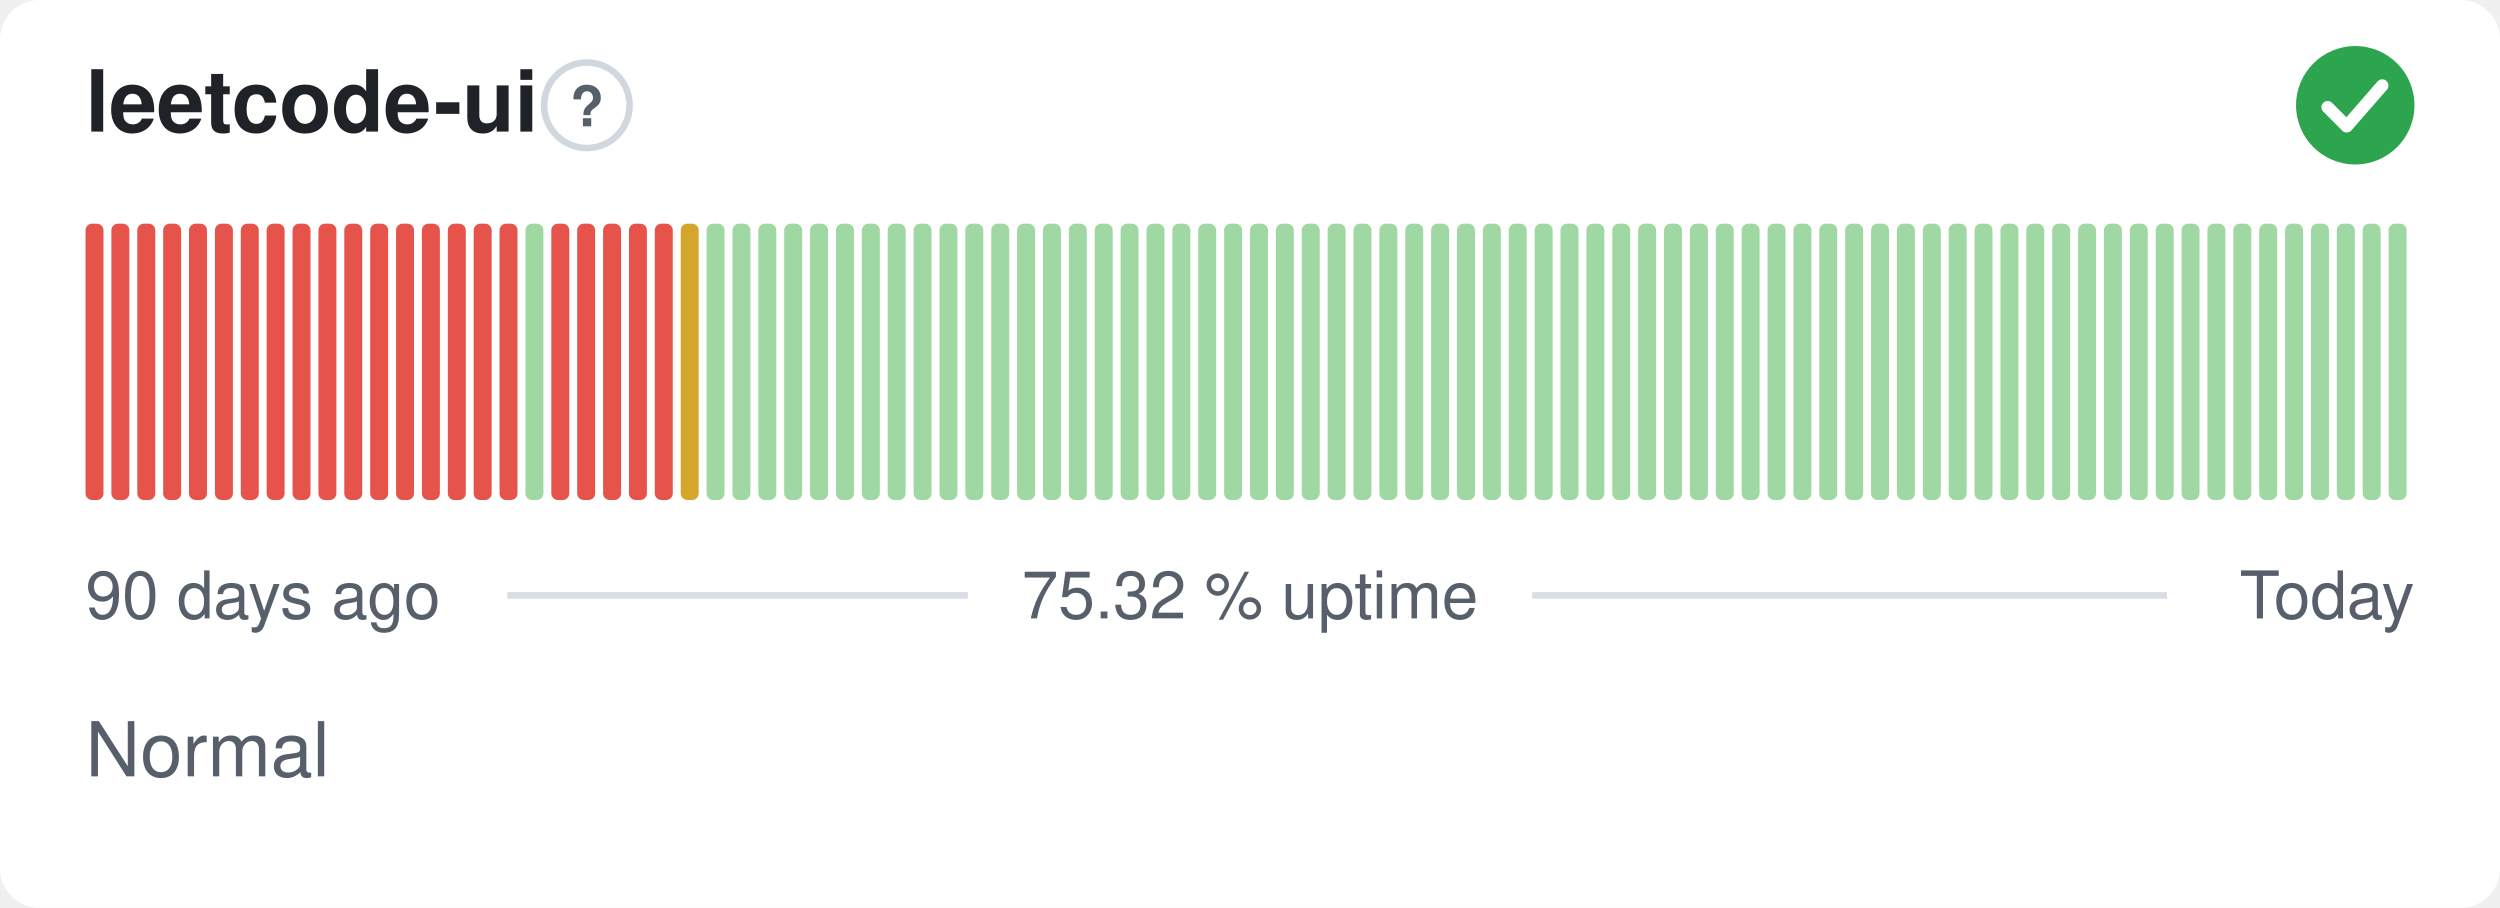
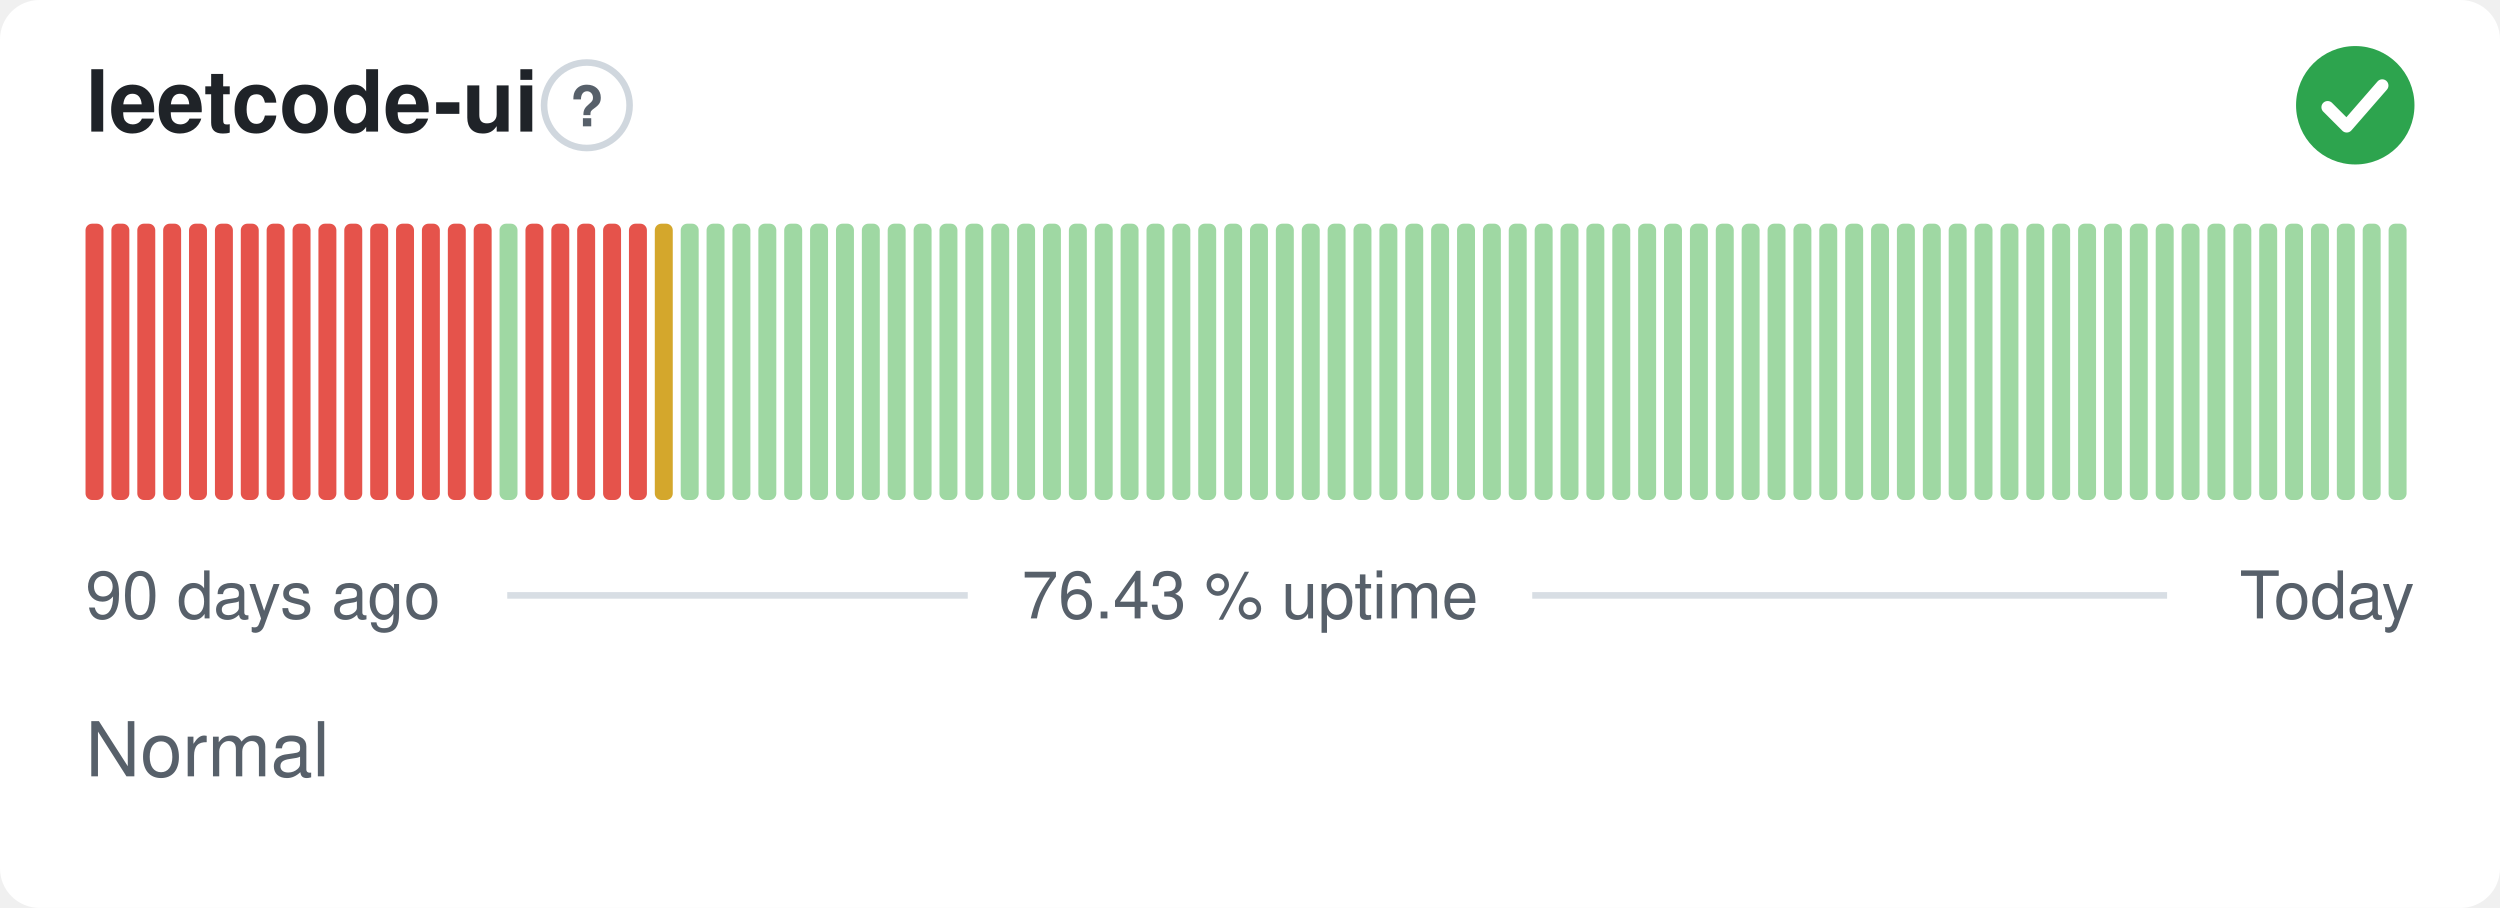
- <svg xmlns="http://www.w3.org/2000/svg" width="380" height="138" viewBox="0 0 380 138" role="img" aria-label="leetcode-ui: Normal, 75.32 % uptime over the last 90 days" font-family="-apple-system,BlinkMacSystemFont,'Segoe UI',Helvetica,Arial,sans-serif">
+ <svg xmlns="http://www.w3.org/2000/svg" width="380" height="138" viewBox="0 0 380 138" role="img" aria-label="leetcode-ui: Normal, 76.43 % uptime over the last 90 days" font-family="-apple-system,BlinkMacSystemFont,'Segoe UI',Helvetica,Arial,sans-serif">
  <style>
    @media (prefers-color-scheme: dark) {
      .bg { fill: #0d1117 }
      .title { fill: #e6edf3 }
      .muted { fill: #8b949e }
      .hint { stroke: #30363d }
      .rule { stroke: #30363d }
      .nodata { fill: #21262d }
    }
  </style>
  <rect class="bg" width="380" height="138" rx="6" fill="#ffffff" />
  <text class="title" x="13" y="20" font-size="13" font-weight="600" fill="#1f2328">leetcode-ui</text>
  <circle class="hint" cx="89.2" cy="16" r="6.5" fill="none" stroke="#d0d7de" stroke-width="1" />
  <text class="muted" x="89.2" y="19.2" text-anchor="middle" font-size="8.5" font-weight="700" fill="#57606a">?</text>
  <circle cx="358" cy="16" r="9" fill="#2da44e" />
  <path d="M353.80 16.30l2.90 2.90 5.40 -6.20" fill="none" stroke="#fff" stroke-width="1.89" stroke-linecap="round" stroke-linejoin="round" />
  <rect x="13.00" y="34.00" width="2.73" height="42.00" rx="1" fill="#e5534b" />
  <rect x="16.93" y="34.00" width="2.73" height="42.00" rx="1" fill="#e5534b" />
  <rect x="20.87" y="34.00" width="2.73" height="42.00" rx="1" fill="#e5534b" />
  <rect x="24.80" y="34.00" width="2.73" height="42.00" rx="1" fill="#e5534b" />
  <rect x="28.73" y="34.00" width="2.73" height="42.00" rx="1" fill="#e5534b" />
  <rect x="32.67" y="34.00" width="2.73" height="42.00" rx="1" fill="#e5534b" />
  <rect x="36.60" y="34.00" width="2.73" height="42.00" rx="1" fill="#e5534b" />
  <rect x="40.53" y="34.00" width="2.73" height="42.00" rx="1" fill="#e5534b" />
  <rect x="44.47" y="34.00" width="2.73" height="42.00" rx="1" fill="#e5534b" />
  <rect x="48.40" y="34.00" width="2.73" height="42.00" rx="1" fill="#e5534b" />
  <rect x="52.33" y="34.00" width="2.73" height="42.00" rx="1" fill="#e5534b" />
  <rect x="56.27" y="34.00" width="2.73" height="42.00" rx="1" fill="#e5534b" />
  <rect x="60.20" y="34.00" width="2.73" height="42.00" rx="1" fill="#e5534b" />
  <rect x="64.13" y="34.00" width="2.73" height="42.00" rx="1" fill="#e5534b" />
  <rect x="68.07" y="34.00" width="2.73" height="42.00" rx="1" fill="#e5534b" />
  <rect x="72.00" y="34.00" width="2.73" height="42.00" rx="1" fill="#e5534b" />
-   <rect x="75.93" y="34.00" width="2.73" height="42.00" rx="1" fill="#e5534b" />
-   <rect x="79.87" y="34.00" width="2.73" height="42.00" rx="1" fill="#9fd8a3" />
+   <rect x="75.93" y="34.00" width="2.73" height="42.00" rx="1" fill="#9fd8a3" />
+   <rect x="79.87" y="34.00" width="2.73" height="42.00" rx="1" fill="#e5534b" />
  <rect x="83.80" y="34.00" width="2.73" height="42.00" rx="1" fill="#e5534b" />
  <rect x="87.73" y="34.00" width="2.73" height="42.00" rx="1" fill="#e5534b" />
  <rect x="91.67" y="34.00" width="2.73" height="42.00" rx="1" fill="#e5534b" />
  <rect x="95.60" y="34.00" width="2.73" height="42.00" rx="1" fill="#e5534b" />
-   <rect x="99.53" y="34.00" width="2.73" height="42.00" rx="1" fill="#e5534b" />
-   <rect x="103.47" y="34.00" width="2.73" height="42.00" rx="1" fill="#d4a72c" />
+   <rect x="99.53" y="34.00" width="2.73" height="42.00" rx="1" fill="#d4a72c" />
+   <rect x="103.47" y="34.00" width="2.73" height="42.00" rx="1" fill="#9fd8a3" />
  <rect x="107.40" y="34.00" width="2.73" height="42.00" rx="1" fill="#9fd8a3" />
  <rect x="111.33" y="34.00" width="2.73" height="42.00" rx="1" fill="#9fd8a3" />
  <rect x="115.27" y="34.00" width="2.73" height="42.00" rx="1" fill="#9fd8a3" />
  <rect x="119.20" y="34.00" width="2.73" height="42.00" rx="1" fill="#9fd8a3" />
  <rect x="123.13" y="34.00" width="2.73" height="42.00" rx="1" fill="#9fd8a3" />
  <rect x="127.07" y="34.00" width="2.73" height="42.00" rx="1" fill="#9fd8a3" />
  <rect x="131.00" y="34.00" width="2.73" height="42.00" rx="1" fill="#9fd8a3" />
  <rect x="134.93" y="34.00" width="2.73" height="42.00" rx="1" fill="#9fd8a3" />
  <rect x="138.87" y="34.00" width="2.73" height="42.00" rx="1" fill="#9fd8a3" />
  <rect x="142.80" y="34.00" width="2.73" height="42.00" rx="1" fill="#9fd8a3" />
  <rect x="146.73" y="34.00" width="2.73" height="42.00" rx="1" fill="#9fd8a3" />
  <rect x="150.67" y="34.00" width="2.73" height="42.00" rx="1" fill="#9fd8a3" />
  <rect x="154.60" y="34.00" width="2.73" height="42.00" rx="1" fill="#9fd8a3" />
  <rect x="158.53" y="34.00" width="2.73" height="42.00" rx="1" fill="#9fd8a3" />
  <rect x="162.47" y="34.00" width="2.73" height="42.00" rx="1" fill="#9fd8a3" />
  <rect x="166.40" y="34.00" width="2.73" height="42.00" rx="1" fill="#9fd8a3" />
  <rect x="170.33" y="34.00" width="2.73" height="42.00" rx="1" fill="#9fd8a3" />
  <rect x="174.27" y="34.00" width="2.73" height="42.00" rx="1" fill="#9fd8a3" />
  <rect x="178.20" y="34.00" width="2.73" height="42.00" rx="1" fill="#9fd8a3" />
  <rect x="182.13" y="34.00" width="2.73" height="42.00" rx="1" fill="#9fd8a3" />
  <rect x="186.07" y="34.00" width="2.73" height="42.00" rx="1" fill="#9fd8a3" />
  <rect x="190.00" y="34.00" width="2.73" height="42.00" rx="1" fill="#9fd8a3" />
  <rect x="193.93" y="34.00" width="2.73" height="42.00" rx="1" fill="#9fd8a3" />
  <rect x="197.87" y="34.00" width="2.73" height="42.00" rx="1" fill="#9fd8a3" />
  <rect x="201.80" y="34.00" width="2.73" height="42.00" rx="1" fill="#9fd8a3" />
  <rect x="205.73" y="34.00" width="2.73" height="42.00" rx="1" fill="#9fd8a3" />
  <rect x="209.67" y="34.00" width="2.73" height="42.00" rx="1" fill="#9fd8a3" />
  <rect x="213.60" y="34.00" width="2.73" height="42.00" rx="1" fill="#9fd8a3" />
  <rect x="217.53" y="34.00" width="2.73" height="42.00" rx="1" fill="#9fd8a3" />
  <rect x="221.47" y="34.00" width="2.73" height="42.00" rx="1" fill="#9fd8a3" />
  <rect x="225.40" y="34.00" width="2.73" height="42.00" rx="1" fill="#9fd8a3" />
  <rect x="229.33" y="34.00" width="2.73" height="42.00" rx="1" fill="#9fd8a3" />
  <rect x="233.27" y="34.00" width="2.73" height="42.00" rx="1" fill="#9fd8a3" />
  <rect x="237.20" y="34.00" width="2.73" height="42.00" rx="1" fill="#9fd8a3" />
  <rect x="241.13" y="34.00" width="2.73" height="42.00" rx="1" fill="#9fd8a3" />
  <rect x="245.07" y="34.00" width="2.73" height="42.00" rx="1" fill="#9fd8a3" />
  <rect x="249.00" y="34.00" width="2.73" height="42.00" rx="1" fill="#9fd8a3" />
  <rect x="252.93" y="34.00" width="2.73" height="42.00" rx="1" fill="#9fd8a3" />
  <rect x="256.87" y="34.00" width="2.73" height="42.00" rx="1" fill="#9fd8a3" />
  <rect x="260.80" y="34.00" width="2.73" height="42.00" rx="1" fill="#9fd8a3" />
  <rect x="264.73" y="34.00" width="2.73" height="42.00" rx="1" fill="#9fd8a3" />
  <rect x="268.67" y="34.00" width="2.73" height="42.00" rx="1" fill="#9fd8a3" />
  <rect x="272.60" y="34.00" width="2.73" height="42.00" rx="1" fill="#9fd8a3" />
  <rect x="276.53" y="34.00" width="2.73" height="42.00" rx="1" fill="#9fd8a3" />
  <rect x="280.47" y="34.00" width="2.73" height="42.00" rx="1" fill="#9fd8a3" />
  <rect x="284.40" y="34.00" width="2.73" height="42.00" rx="1" fill="#9fd8a3" />
  <rect x="288.33" y="34.00" width="2.73" height="42.00" rx="1" fill="#9fd8a3" />
  <rect x="292.27" y="34.00" width="2.73" height="42.00" rx="1" fill="#9fd8a3" />
  <rect x="296.20" y="34.00" width="2.73" height="42.00" rx="1" fill="#9fd8a3" />
  <rect x="300.13" y="34.00" width="2.73" height="42.00" rx="1" fill="#9fd8a3" />
  <rect x="304.07" y="34.00" width="2.73" height="42.00" rx="1" fill="#9fd8a3" />
  <rect x="308.00" y="34.00" width="2.73" height="42.00" rx="1" fill="#9fd8a3" />
  <rect x="311.93" y="34.00" width="2.73" height="42.00" rx="1" fill="#9fd8a3" />
  <rect x="315.87" y="34.00" width="2.73" height="42.00" rx="1" fill="#9fd8a3" />
  <rect x="319.80" y="34.00" width="2.73" height="42.00" rx="1" fill="#9fd8a3" />
  <rect x="323.73" y="34.00" width="2.73" height="42.00" rx="1" fill="#9fd8a3" />
  <rect x="327.67" y="34.00" width="2.73" height="42.00" rx="1" fill="#9fd8a3" />
  <rect x="331.60" y="34.00" width="2.73" height="42.00" rx="1" fill="#9fd8a3" />
  <rect x="335.53" y="34.00" width="2.73" height="42.00" rx="1" fill="#9fd8a3" />
  <rect x="339.47" y="34.00" width="2.73" height="42.00" rx="1" fill="#9fd8a3" />
  <rect x="343.40" y="34.00" width="2.73" height="42.00" rx="1" fill="#9fd8a3" />
  <rect x="347.33" y="34.00" width="2.73" height="42.00" rx="1" fill="#9fd8a3" />
  <rect x="351.27" y="34.00" width="2.73" height="42.00" rx="1" fill="#9fd8a3" />
  <rect x="355.20" y="34.00" width="2.73" height="42.00" rx="1" fill="#9fd8a3" />
  <rect x="359.13" y="34.00" width="2.73" height="42.00" rx="1" fill="#9fd8a3" />
  <rect x="363.07" y="34.00" width="2.73" height="42.00" rx="1" fill="#9fd8a3" />
  <text class="muted" x="13" y="94" font-size="10" fill="#57606a">90 days ago</text>
-   <text class="muted" x="190" y="94" text-anchor="middle" font-size="10" fill="#57606a">75.32 % uptime</text>
+   <text class="muted" x="190" y="94" text-anchor="middle" font-size="10" fill="#57606a">76.43 % uptime</text>
  <text class="muted" x="367" y="94" text-anchor="end" font-size="10" fill="#57606a">Today</text>
  <line class="rule" x1="77.1" y1="90.5" x2="147.1" y2="90.5" stroke="#d8dee4" stroke-width="1" />
  <line class="rule" x1="232.9" y1="90.5" x2="329.4" y2="90.5" stroke="#d8dee4" stroke-width="1" />
  <text class="muted" x="13" y="118" font-size="11.5" fill="#57606a">Normal</text>
</svg>
